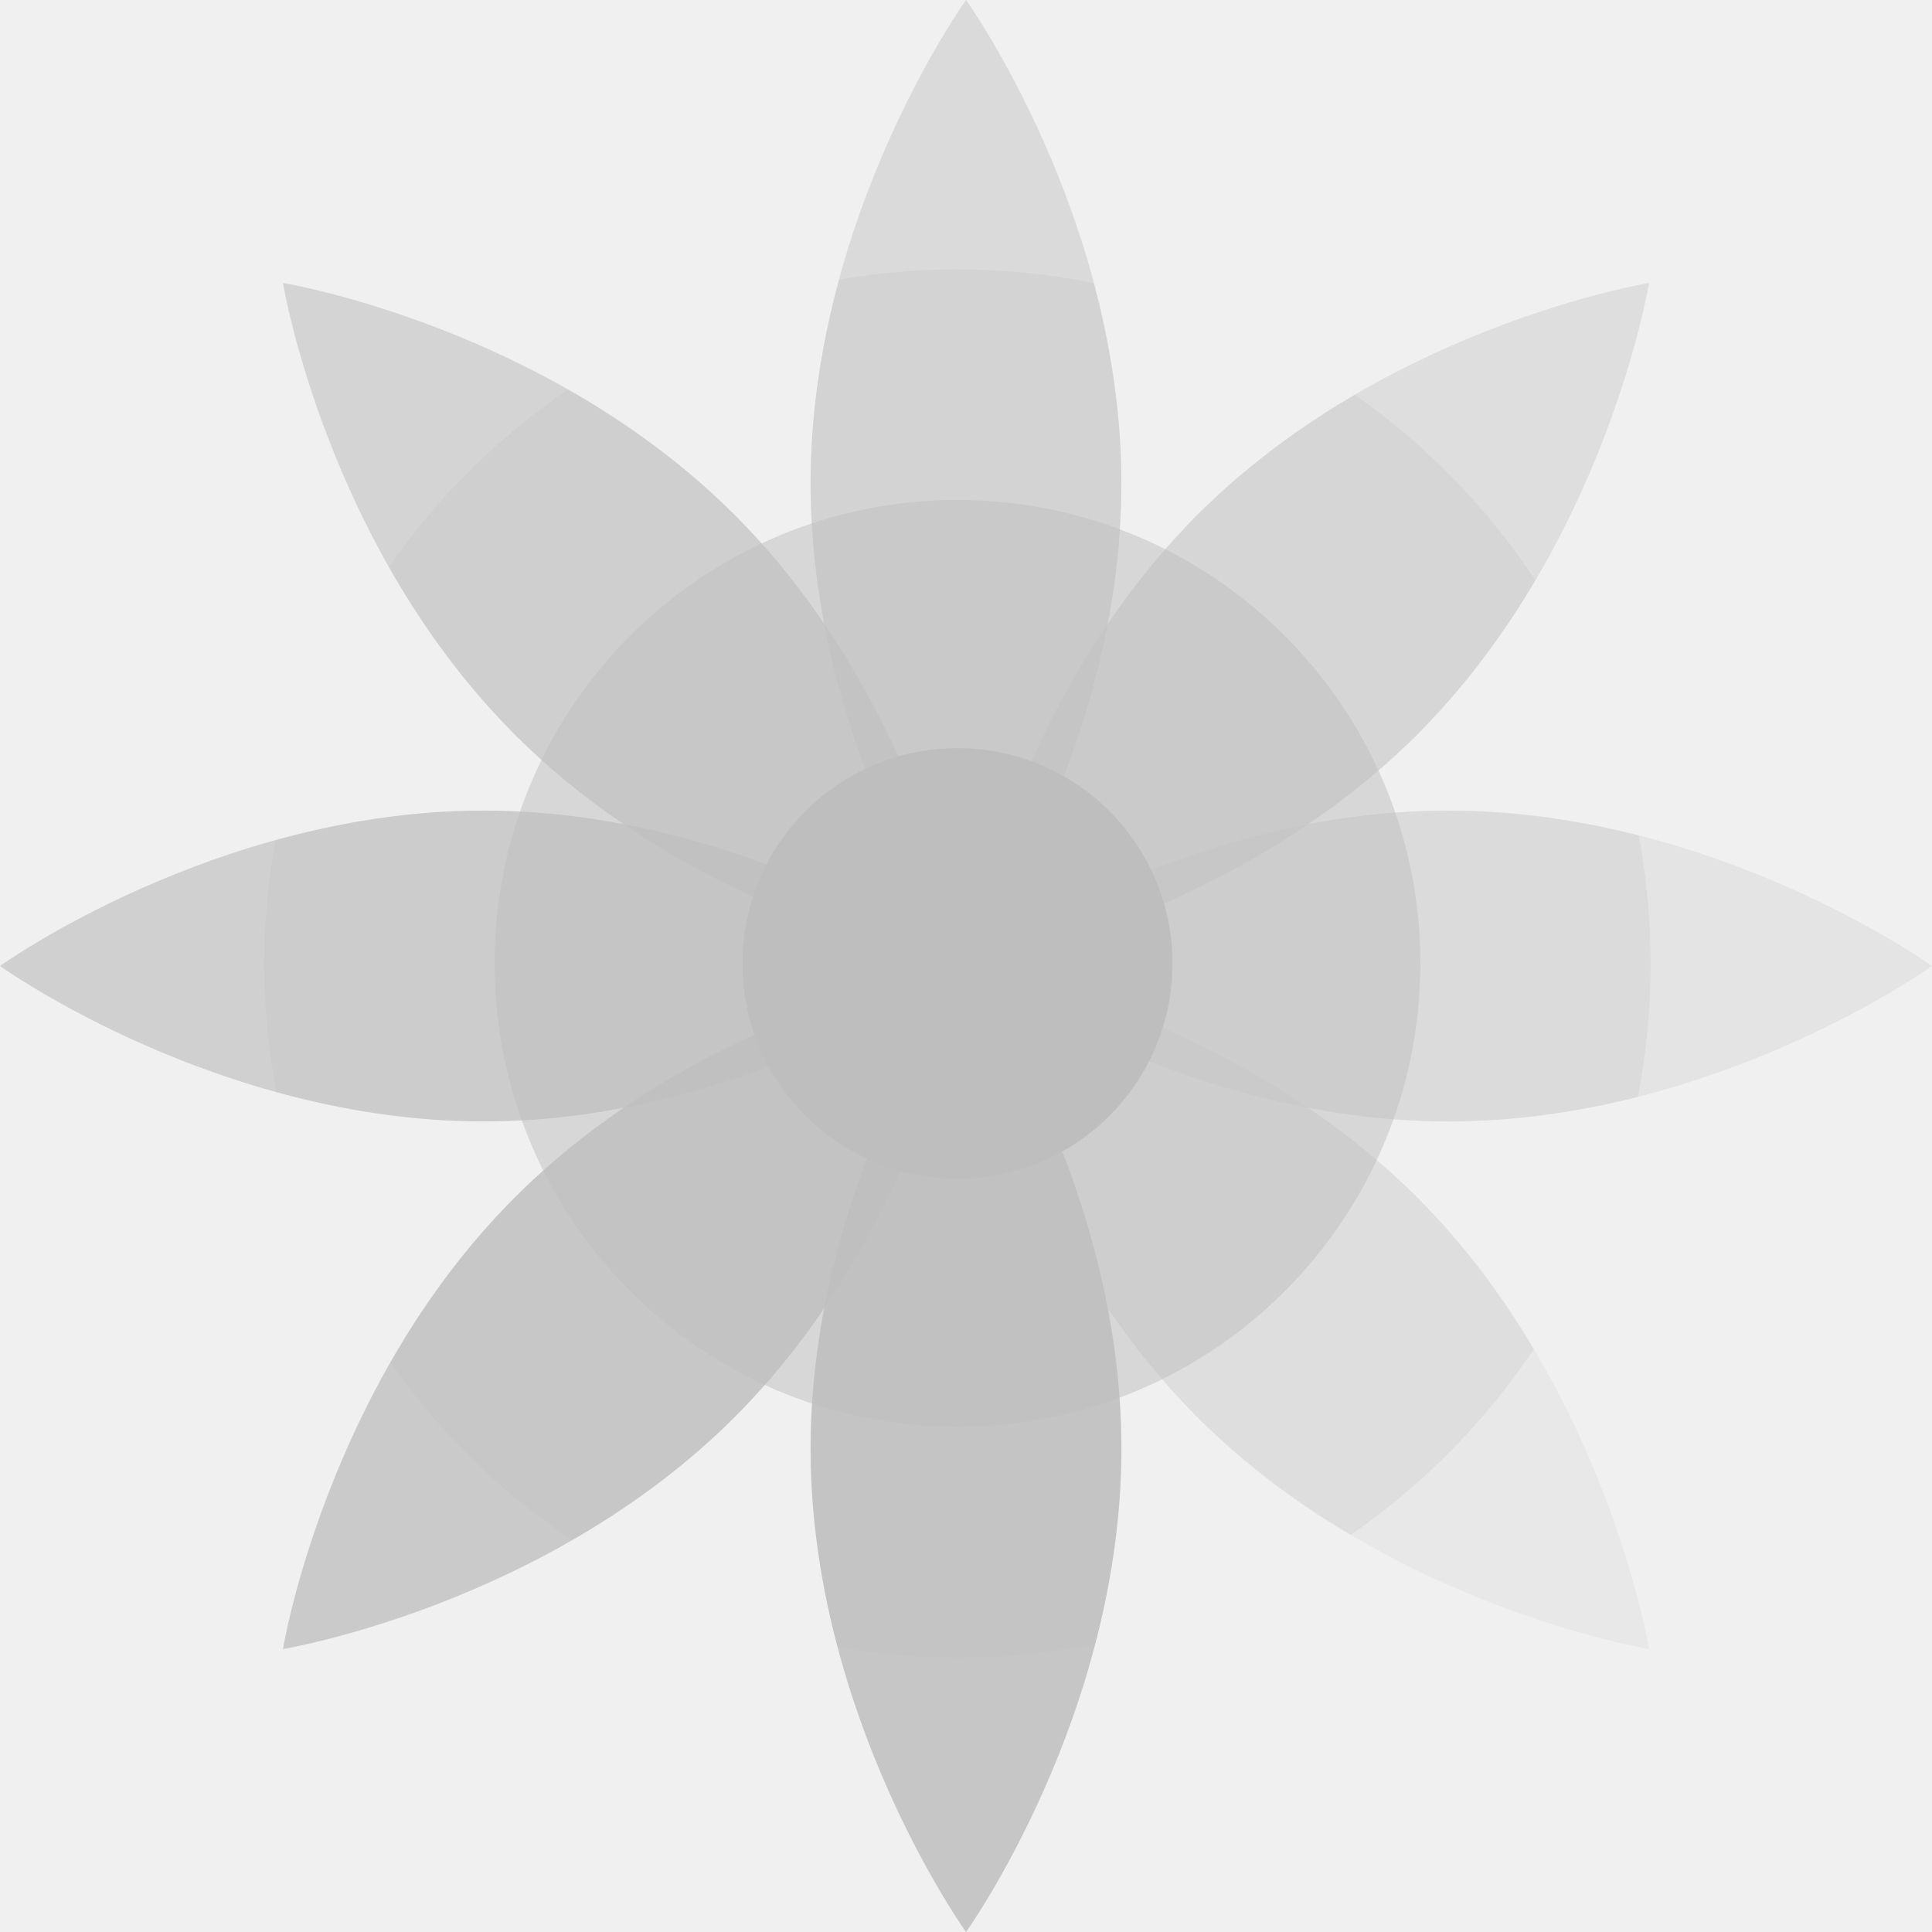
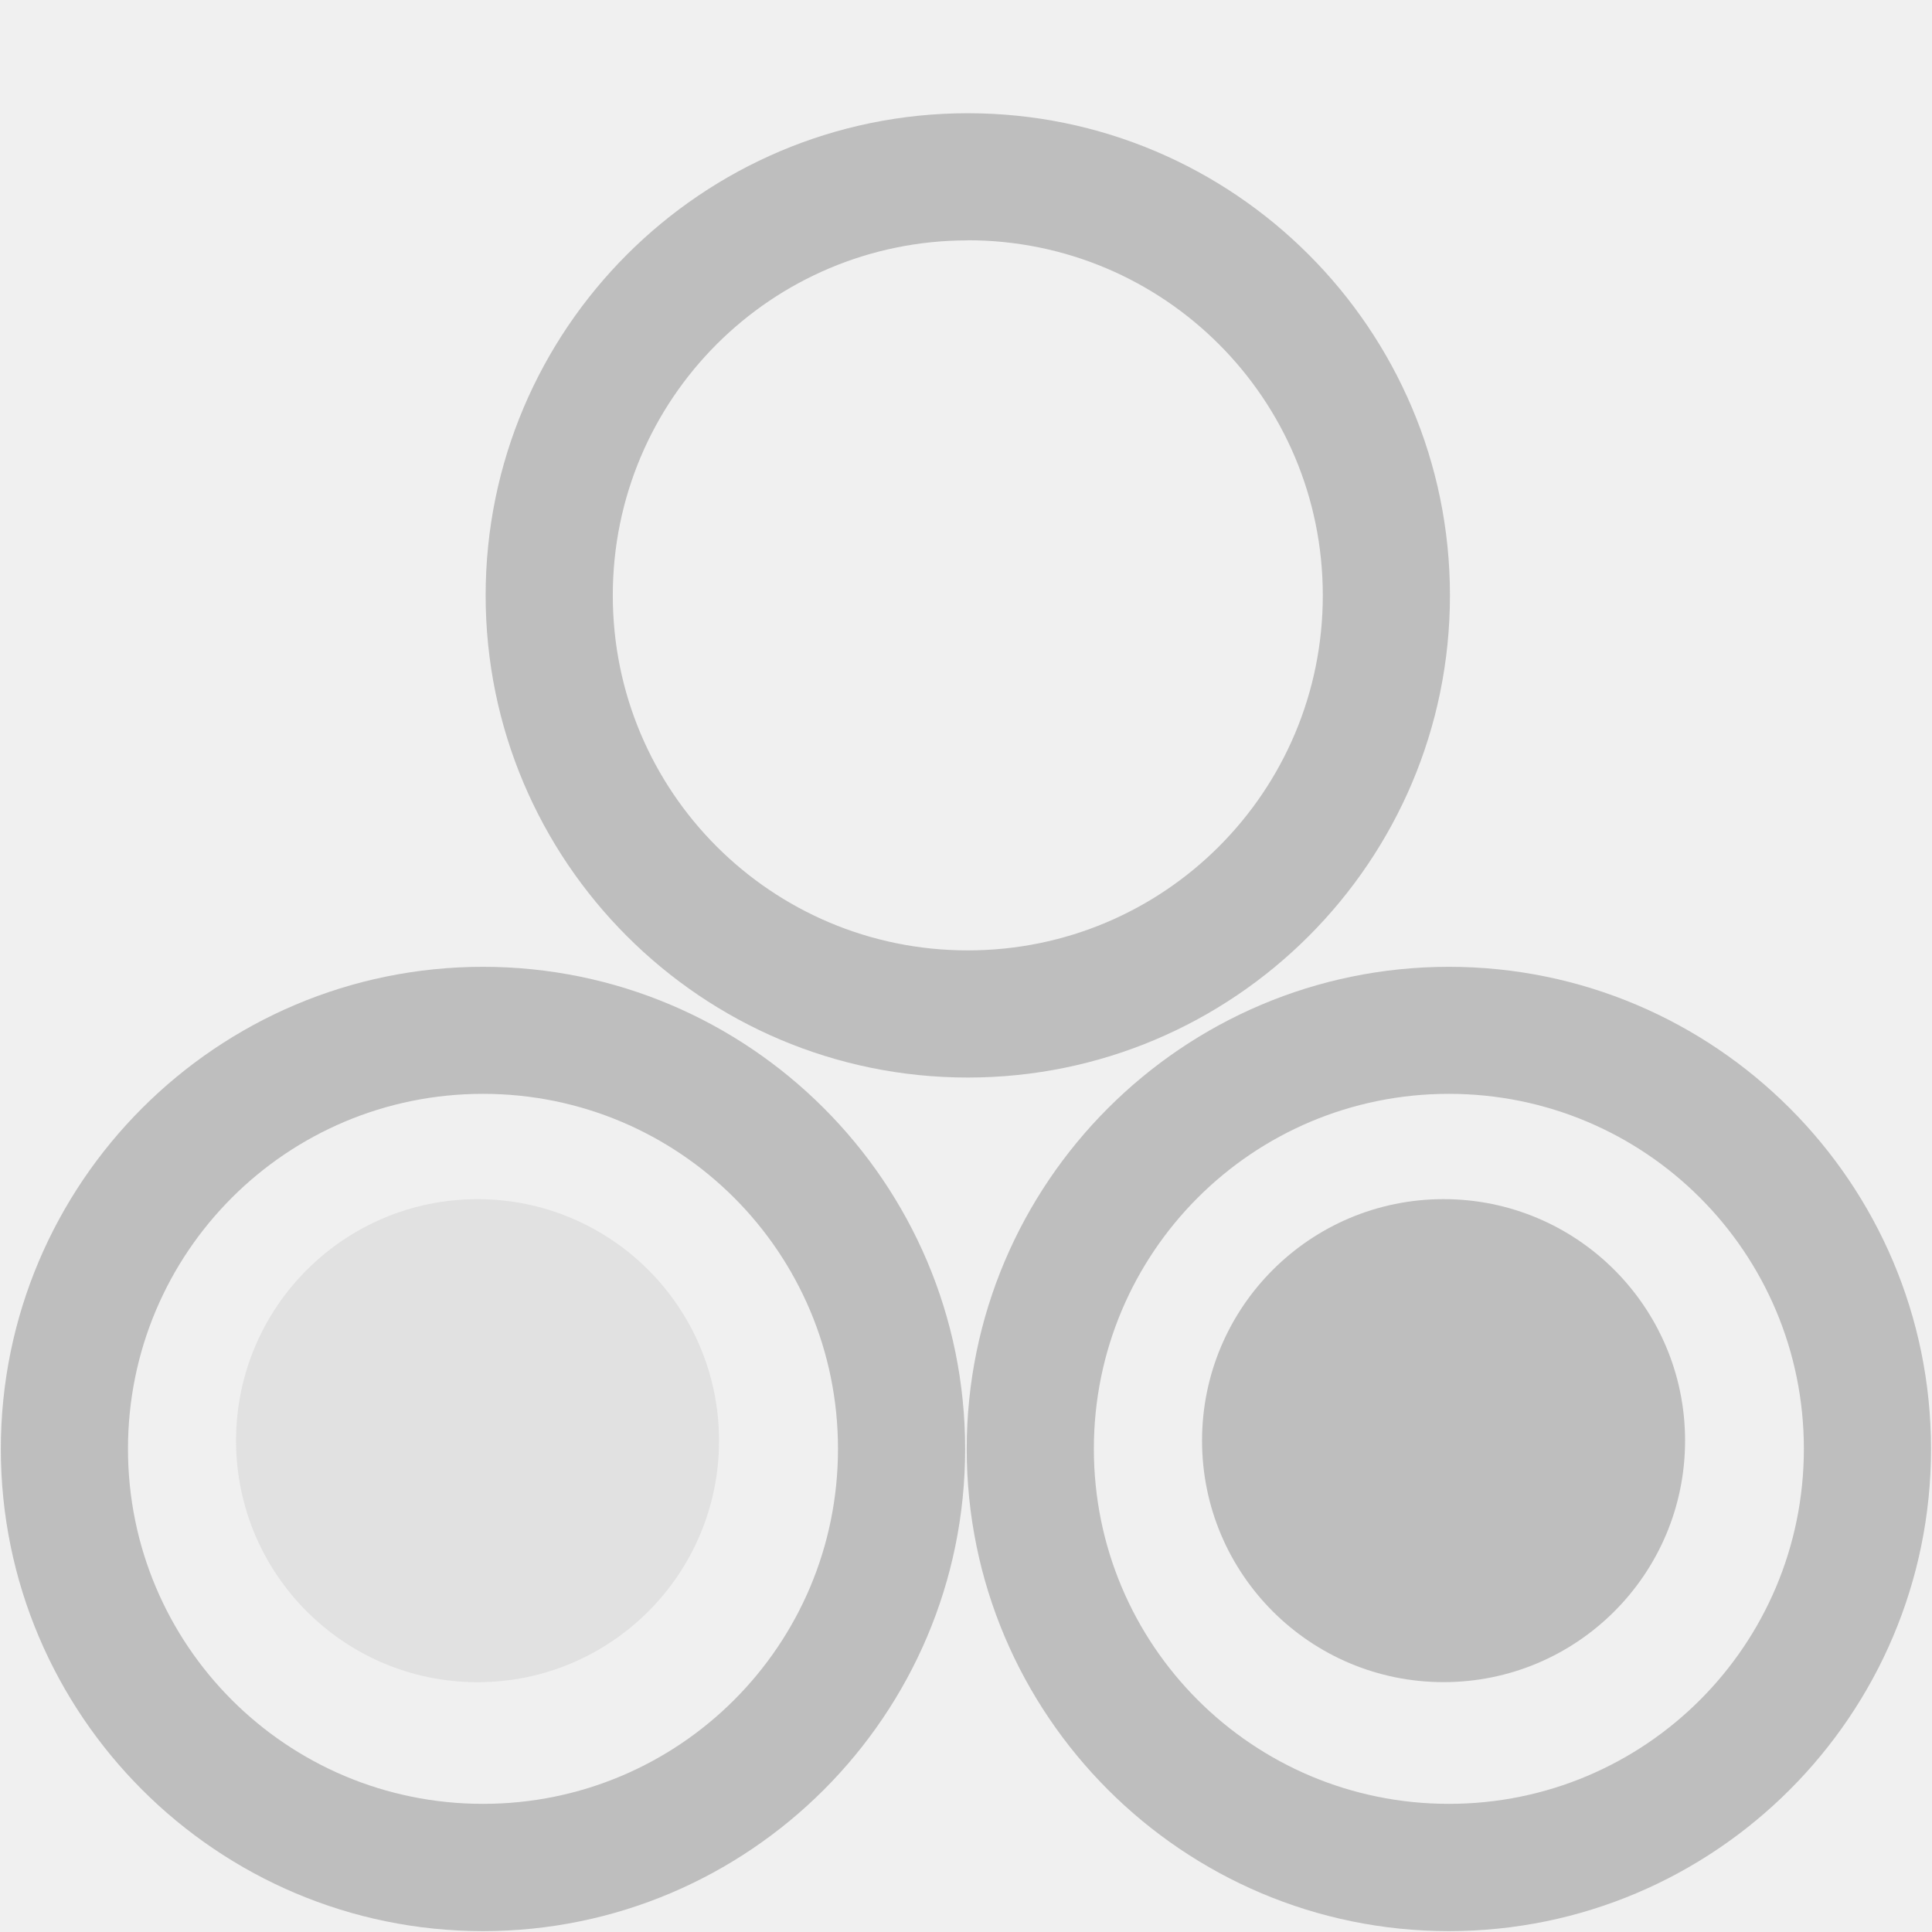
- <svg xmlns="http://www.w3.org/2000/svg" width="16" height="16" id="svg11300" version="1.0" style="display:inline;enable-background:new" viewBox="0 0 16 16">
-   <defs id="defs3">
-     <clipPath clipPathUnits="userSpaceOnUse" id="clipPath4169">
-       <path id="path4171" d="m 471.431,685.929 c 0,22.097 -12.842,40.01 -12.842,40.01 0,0 -12.842,-17.913 -12.842,-40.01 0,-22.097 12.842,-40.01 12.842,-40.01 0,0 12.842,17.913 12.842,40.01 z" style="color:#000000;display:inline;overflow:visible;visibility:visible;fill:#edd400;fill-opacity:1;fill-rule:evenodd;stroke:none;stroke-width:12;marker:none;enable-background:new" />
-     </clipPath>
-     <clipPath clipPathUnits="userSpaceOnUse" id="clipPath4145">
-       <path style="color:#000000;display:inline;overflow:visible;visibility:visible;fill:#3465a4;fill-opacity:1;fill-rule:evenodd;stroke:none;stroke-width:12;marker:none;enable-background:new" d="m 401.431,865.802 c 0,22.097 -12.842,40.01 -12.842,40.01 0,0 -12.842,-17.913 -12.842,-40.01 0,-22.097 12.842,-40.01 12.842,-40.01 0,0 12.842,17.913 12.842,40.01 z" id="path4147" />
-     </clipPath>
-     <clipPath clipPathUnits="userSpaceOnUse" id="clipPath4181">
-       <path id="path4183" d="m 348.711,698.726 c -22.064,0 -39.951,-12.861 -39.951,-12.861 0,0 17.887,-12.861 39.951,-12.861 22.064,0 39.951,12.861 39.951,12.861 0,0 -17.887,12.861 -39.951,12.861 z" style="color:#000000;display:inline;overflow:visible;visibility:visible;fill:#ef2929;fill-opacity:1;fill-rule:evenodd;stroke:none;stroke-width:12;marker:none;enable-background:new" />
-     </clipPath>
-     <clipPath clipPathUnits="userSpaceOnUse" id="clipPath4197">
-       <path style="color:#000000;display:inline;overflow:visible;visibility:visible;fill:#75507b;fill-opacity:1;fill-rule:evenodd;stroke:none;stroke-width:12;marker:none;enable-background:new" d="m 299.471,763.199 c -15.602,15.625 -37.33,19.197 -37.33,19.197 0,0 3.567,-21.76 19.169,-37.385 15.602,-15.625 37.33,-19.197 37.33,-19.197 0,0 -3.567,21.76 -19.169,37.385 z" id="path4199" />
-     </clipPath>
-     <clipPath clipPathUnits="userSpaceOnUse" id="clipPath4133">
-       <path style="color:#000000;display:inline;overflow:visible;visibility:visible;fill:#65c808;fill-opacity:1;fill-rule:evenodd;stroke:none;stroke-width:12;marker:none;enable-background:new" d="m 538.467,738.726 c -22.064,0 -39.951,-12.861 -39.951,-12.861 0,0 17.887,-12.861 39.951,-12.861 22.064,0 39.951,12.861 39.951,12.861 0,0 -17.887,12.861 -39.951,12.861 z" id="path4135" />
-     </clipPath>
-     <clipPath clipPathUnits="userSpaceOnUse" id="clipPath4071">
-       <path id="path4073" d="m 515.867,706.72 c -15.602,15.625 -37.33,19.197 -37.33,19.197 0,0 3.567,-21.76 19.169,-37.385 15.602,-15.625 37.33,-19.197 37.33,-19.197 0,0 -3.567,21.76 -19.169,37.385 z" style="color:#000000;display:inline;overflow:visible;visibility:visible;fill:#afea2c;fill-opacity:1;fill-rule:evenodd;stroke:none;stroke-width:12;marker:none;enable-background:new" />
-     </clipPath>
-     <clipPath clipPathUnits="userSpaceOnUse" id="clipPath4083">
-       <path id="path4085" d="m 515.867,745.011 c 15.602,15.625 19.169,37.385 19.169,37.385 0,0 -21.729,-3.572 -37.33,-19.197 -15.602,-15.625 -19.169,-37.385 -19.169,-37.385 0,0 21.729,3.572 37.33,19.197 z" style="color:#000000;display:inline;overflow:visible;visibility:visible;fill:#729fcf;fill-opacity:1;fill-rule:evenodd;stroke:none;stroke-width:12;marker:none;enable-background:new" />
-     </clipPath>
-     <clipPath clipPathUnits="userSpaceOnUse" id="clipPath4157">
-       <path style="color:#000000;display:inline;overflow:visible;visibility:visible;fill:#f57900;fill-opacity:1;fill-rule:evenodd;stroke:none;stroke-width:12;marker:none;enable-background:new" d="m 269.471,688.532 c 15.602,15.625 19.169,37.385 19.169,37.385 0,0 -21.729,-3.572 -37.33,-19.197 -15.602,-15.625 -19.169,-37.385 -19.169,-37.385 0,0 21.729,3.572 37.33,19.197 z" id="path4159" />
-     </clipPath>
+ <svg xmlns="http://www.w3.org/2000/svg" xmlns:ns1="http://www.openswatchbook.org/uri/2009/osb" xmlns:xlink="http://www.w3.org/1999/xlink" viewBox="0 0 16 16" id="svg7384" height="16" width="16" version="1.1">
+   <defs id="defs7386">
+     <linearGradient ns1:paint="solid" id="linearGradient8074">
+       <stop id="stop8072" offset="0" style="stop-color:#be00be;stop-opacity:1;" />
+     </linearGradient>
+     <linearGradient ns1:paint="solid" id="linearGradient7561">
+       <stop id="stop7558" offset="0" style="stop-color:#a5a5a5;stop-opacity:1;" />
+     </linearGradient>
+     <linearGradient ns1:paint="solid" id="linearGradient7548">
+       <stop id="stop7546" offset="0" style="stop-color:#ebebeb;stop-opacity:1;" />
+     </linearGradient>
+     <linearGradient ns1:paint="solid" id="linearGradient7542">
+       <stop id="stop7538" offset="0" style="stop-color:#c9c9c9;stop-opacity:1;" />
+     </linearGradient>
+     <linearGradient gradientTransform="matrix(0,-735328.32,170712.69,0,2464326300,577972450)" ns1:paint="solid" id="linearGradient19282">
+       <stop id="stop19284" offset="0" style="stop-color:#b4b4b4;stop-opacity:1;" />
+     </linearGradient>
+     <linearGradient gradientTransform="matrix(0.3468259,0,0,0.3062089,-93.35187,564.0385)" ns1:paint="solid" id="linearGradient19282-4">
+       <stop id="stop19284-0" offset="0" style="stop-color:#bebebe;stop-opacity:1;" />
+     </linearGradient>
+     <linearGradient gradientTransform="translate(322.7346,273.3191)" gradientUnits="userSpaceOnUse" y2="208.995" x2="76.04" y1="208.995" x1="70.001" id="linearGradient6902" xlink:href="#linearGradient19282-4" />
+     <linearGradient gradientTransform="translate(250.7306,212.5815)" gradientUnits="userSpaceOnUse" y2="386.5" x2="311.777" y1="386.5" x1="303.223" id="linearGradient6908" xlink:href="#linearGradient19282-4" />
+     <linearGradient xlink:href="#linearGradient19282-4" id="linearGradient7499" x1="39.067" y1="-15" x2="47.052" y2="-15" gradientUnits="userSpaceOnUse" />
+     <linearGradient xlink:href="#linearGradient19282-4" id="linearGradient7506" x1="35.052" y1="-7.931" x2="43.038" y2="-7.931" gradientUnits="userSpaceOnUse" />
+     <linearGradient xlink:href="#linearGradient19282-4" id="linearGradient7511" x1="43.052" y1="-7.931" x2="51.037" y2="-7.931" gradientUnits="userSpaceOnUse" />
+     <linearGradient xlink:href="#linearGradient19282-4" id="linearGradient7504" x1="36.858" y1="-7.555" x2="41.454" y2="-7.555" gradientUnits="userSpaceOnUse" />
+     <linearGradient xlink:href="#linearGradient19282-4" id="linearGradient7509" x1="44" y1="-7.5" x2="49.542" y2="-7.5" gradientUnits="userSpaceOnUse" />
  </defs>
-   <g id="layer1" style="display:inline" transform="translate(-30.40712,-261.7175)">
-     <g id="layer6" style="display:none">
-       <rect y="49.996" x="296.062" height="48" width="48" id="rect6284" style="display:inline;overflow:visible;visibility:visible;fill:#eeeeec;fill-opacity:1;fill-rule:nonzero;stroke:none;stroke-width:2;marker:none;enable-background:accumulate" />
-       <rect style="display:inline;overflow:visible;visibility:visible;fill:#eeeeec;fill-opacity:1;fill-rule:nonzero;stroke:none;stroke-width:2;marker:none;enable-background:accumulate" id="rect6592" width="32" height="32" x="303" y="125.996" />
-       <rect style="display:inline;overflow:visible;visibility:visible;fill:#ffffff;fill-opacity:1;fill-rule:nonzero;stroke:none;stroke-width:2;marker:none;enable-background:accumulate" id="rect8104" width="24" height="24" x="302" y="176" />
-       <rect y="177.059" x="303" height="22" width="22" id="rect6749" style="display:inline;overflow:visible;visibility:visible;fill:#eeeeec;fill-opacity:1;fill-rule:nonzero;stroke:none;stroke-width:2;marker:none;enable-background:accumulate" />
-       <rect style="display:inline;overflow:visible;visibility:visible;fill:#eeeeec;fill-opacity:1;fill-rule:nonzero;stroke:none;stroke-width:2;marker:none;enable-background:accumulate" id="rect6833" width="16" height="16" x="303" y="219" />
-       <rect y="31.996" x="16.062" height="256" width="256" id="rect3068" style="display:inline;overflow:visible;visibility:visible;fill:#eeeeec;fill-opacity:1;fill-rule:nonzero;stroke:none;stroke-width:2;marker:none;enable-background:accumulate" />
-       <text xml:space="preserve" style="font-style:normal;font-weight:normal;font-size:18.301px;font-family:'Bitstream Vera Sans';display:inline;fill:#000000;fill-opacity:1;stroke:none;enable-background:new" x="20.971" y="21.514" id="context">
-         <tspan id="tspan2716" x="20.971" y="21.514">apps</tspan>
-       </text>
-       <text id="text3021" y="21.514" x="191.971" style="font-style:normal;font-variant:normal;font-weight:bold;font-stretch:normal;font-size:18.301px;line-height:125%;font-family:'Droid Sans';-inkscape-font-specification:'Droid Sans Bold';text-align:start;writing-mode:lr-tb;text-anchor:start;display:inline;fill:#000000;fill-opacity:1;stroke:none;enable-background:new" xml:space="preserve">
-         <tspan y="21.514" x="191.971" id="tspan3023">gnome-color-manager</tspan>
-       </text>
+   <g style="display:inline" id="gimp-prefs-color-management" transform="translate(-35.04513,19.93072)">
+     <g id="g14498">
+       <g style="display:inline" id="tfqwd" transform="translate(-65.95487,-296.9307)">
+         <rect width="16" height="16" x="101" y="277" id="rect8585" style="color:#bebebe;display:inline;overflow:visible;visibility:visible;fill:none;stroke:none;stroke-width:1.781;marker:none;enable-background:new" />
+       </g>
+       <path style="color:#000000;font-style:normal;font-variant:normal;font-weight:normal;font-stretch:normal;font-size:medium;line-height:normal;font-family:Sans;-inkscape-font-specification:Sans;text-indent:0;text-align:start;text-decoration:none;text-decoration-line:none;letter-spacing:normal;word-spacing:normal;text-transform:none;writing-mode:lr-tb;direction:ltr;baseline-shift:baseline;text-anchor:start;display:inline;overflow:visible;visibility:visible;fill:url(#linearGradient7499);fill-opacity:1;stroke:none;stroke-width:2.154;marker:none;enable-background:new" d="m 43.06,-18.993 c -2.203,0 -3.993,1.79 -3.993,3.993 0,2.203 1.79,3.993 3.993,3.993 2.203,0 3.993,-1.79 3.993,-3.993 0,-2.203 -1.79,-3.993 -3.993,-3.993 z m 0,1.052 C 44.686,-17.94 46,-16.626 46,-15 c 0,1.626 -1.314,2.94 -2.94,2.94 -1.626,0 -2.94,-1.314 -2.94,-2.94 0,-1.626 1.314,-2.94 2.94,-2.94 z" id="path8587" />
+       <path style="color:#000000;font-style:normal;font-variant:normal;font-weight:normal;font-stretch:normal;font-size:medium;line-height:normal;font-family:Sans;-inkscape-font-specification:Sans;text-indent:0;text-align:start;text-decoration:none;text-decoration-line:none;letter-spacing:normal;word-spacing:normal;text-transform:none;writing-mode:lr-tb;direction:ltr;baseline-shift:baseline;text-anchor:start;display:inline;overflow:visible;visibility:visible;fill:url(#linearGradient7506);fill-opacity:1;fill-rule:nonzero;stroke:none;stroke-width:2.154;marker:none;enable-background:new" d="m 39.045,-11.924 c -2.203,0 -3.993,1.79 -3.993,3.993 0,2.203 1.79,3.993 3.993,3.993 2.203,0 3.993,-1.79 3.993,-3.993 0,-2.203 -1.79,-3.993 -3.993,-3.993 z m 0,1.052 c 1.626,0 2.94,1.314 2.94,2.94 0,1.626 -1.314,2.94 -2.94,2.94 -1.626,0 -2.94,-1.314 -2.94,-2.94 0,-1.626 1.314,-2.94 2.94,-2.94 z" id="path8591" />
+       <path style="color:#000000;font-style:normal;font-variant:normal;font-weight:normal;font-stretch:normal;font-size:medium;line-height:normal;font-family:Sans;-inkscape-font-specification:Sans;text-indent:0;text-align:start;text-decoration:none;text-decoration-line:none;letter-spacing:normal;word-spacing:normal;text-transform:none;writing-mode:lr-tb;direction:ltr;baseline-shift:baseline;text-anchor:start;display:inline;overflow:visible;visibility:visible;fill:url(#linearGradient7511);fill-opacity:1;fill-rule:nonzero;stroke:none;stroke-width:2.154;marker:none;enable-background:new" d="m 47.044,-11.924 c -2.203,0 -3.993,1.79 -3.993,3.993 0,2.203 1.79,3.993 3.993,3.993 2.203,0 3.993,-1.79 3.993,-3.993 0,-2.203 -1.79,-3.993 -3.993,-3.993 z m 0,1.052 c 1.626,0 2.94,1.314 2.94,2.94 0,1.626 -1.314,2.94 -2.94,2.94 -1.626,0 -2.94,-1.314 -2.94,-2.94 0,-1.626 1.314,-2.94 2.94,-2.94 z" id="path8593" />
+       <ellipse style="opacity:0.3;fill:url(#linearGradient7504);fill-opacity:1;stroke:none" id="path14494" transform="matrix(0.8702852,0,0,0.808122,4.92308,-1.894239)" cx="39.156" cy="-7.555" rx="2.298" ry="2.475" />
+       <ellipse style="fill:url(#linearGradient7509);fill-opacity:1;stroke:none" id="path14496" transform="matrix(0.7218043,0,0,0.8,13.24061,-2)" cx="46.771" cy="-7.5" rx="2.771" ry="2.5" />
    </g>
-     <g id="layer8" style="display:inline" />
-     <g id="layer7" style="display:inline" />
-   </g>
-   <g id="g4017" transform="matrix(0.08057578,0,0,0.0804494,-3.146317,-4.63444)">
-     <path transform="matrix(1.243723,0,0,1.243854,-432.0241,-745.8225)" clip-path="url(#clipPath4169)" id="path4165" d="m 471.431,685.929 c 0,22.097 -12.842,40.01 -12.842,40.01 0,0 -12.842,-17.913 -12.842,-40.01 0,-22.097 12.842,-40.01 12.842,-40.01 0,0 12.842,17.913 12.842,40.01 z" style="color:#000000;display:inline;overflow:visible;visibility:visible;opacity:0.45;fill:#bebebe;fill-opacity:1;fill-rule:evenodd;stroke:#bebebe;stroke-width:12;stroke-opacity:1;marker:none;enable-background:new" />
-     <path transform="matrix(1.243723,0,0,1.243854,-344.9635,-870.2079)" clip-path="url(#clipPath4145)" style="color:#000000;display:inline;overflow:visible;visibility:visible;opacity:0.85;fill:#bebebe;fill-opacity:1;fill-rule:evenodd;stroke:#bebebe;stroke-width:12;stroke-opacity:1;marker:none;enable-background:new" d="m 401.431,865.802 c 0,22.097 -12.842,40.01 -12.842,40.01 0,0 -12.842,-17.913 -12.842,-40.01 0,-22.097 12.842,-40.01 12.842,-40.01 0,0 12.842,17.913 12.842,40.01 z" id="path4141" />
-     <path transform="matrix(1.243723,0,0,1.243854,-344.9635,-696.0683)" clip-path="url(#clipPath4181)" id="path4177" d="m 348.711,698.726 c -22.064,0 -39.951,-12.861 -39.951,-12.861 0,0 17.887,-12.861 39.951,-12.861 22.064,0 39.951,12.861 39.951,12.861 0,0 -17.887,12.861 -39.951,12.861 z" style="color:#000000;display:inline;overflow:visible;visibility:visible;opacity:0.65;fill:#bebebe;fill-opacity:1;fill-rule:evenodd;stroke:#bebebe;stroke-width:12;stroke-miterlimit:4;stroke-dasharray:none;stroke-opacity:1;marker:none;enable-background:new" />
-     <path transform="matrix(1.243723,0,0,1.243854,-257.9029,-745.8225)" clip-path="url(#clipPath4197)" style="color:#000000;display:inline;overflow:visible;visibility:visible;opacity:0.75;fill:#bebebe;fill-opacity:1;fill-rule:evenodd;stroke:#bebebe;stroke-width:12;stroke-opacity:1;marker:none;enable-background:new" d="m 299.471,763.199 c -15.602,15.625 -37.33,19.197 -37.33,19.197 0,0 3.567,-21.76 19.169,-37.385 15.602,-15.625 37.33,-19.197 37.33,-19.197 0,0 -3.567,21.76 -19.169,37.385 z" id="path4193" />
-     <path transform="matrix(1.243723,0,0,1.243854,-481.773,-745.8225)" clip-path="url(#clipPath4133)" style="color:#000000;display:inline;overflow:visible;visibility:visible;opacity:0.25;fill:#bebebe;fill-opacity:1;fill-rule:evenodd;stroke:#bebebe;stroke-width:12;stroke-opacity:1;marker:none;enable-background:new" d="m 538.467,738.726 c -22.064,0 -39.951,-12.861 -39.951,-12.861 0,0 17.887,-12.861 39.951,-12.861 22.064,0 39.951,12.861 39.951,12.861 0,0 -17.887,12.861 -39.951,12.861 z" id="path4129" />
-     <path transform="matrix(1.243723,0,0,1.243854,-456.8986,-745.8225)" clip-path="url(#clipPath4071)" id="path4067" d="m 515.867,706.72 c -15.602,15.625 -37.33,19.197 -37.33,19.197 0,0 3.567,-21.76 19.169,-37.385 15.602,-15.625 37.33,-19.197 37.33,-19.197 0,0 -3.567,21.76 -19.169,37.385 z" style="color:#000000;display:inline;overflow:visible;visibility:visible;opacity:0.35;fill:#bebebe;fill-opacity:1;fill-rule:evenodd;stroke:#bebebe;stroke-width:12;stroke-opacity:1;marker:none;enable-background:new" />
-     <path transform="matrix(1.243723,0,0,1.243854,-456.8986,-745.8225)" clip-path="url(#clipPath4083)" id="path4079" d="m 515.867,745.011 c 15.602,15.625 19.169,37.385 19.169,37.385 0,0 -21.729,-3.572 -37.33,-19.197 -15.602,-15.625 -19.169,-37.385 -19.169,-37.385 0,0 21.729,3.572 37.33,19.197 z" style="color:#000000;display:inline;overflow:visible;visibility:visible;opacity:0.15;fill:#bebebe;fill-opacity:1;fill-rule:evenodd;stroke:#bebebe;stroke-width:12;stroke-opacity:1;marker:none;enable-background:new" />
-     <path transform="matrix(1.243723,0,0,1.243854,-220.5912,-745.8225)" clip-path="url(#clipPath4157)" style="color:#000000;display:inline;overflow:visible;visibility:visible;opacity:0.55;fill:#bebebe;fill-opacity:1;fill-rule:evenodd;stroke:#bebebe;stroke-width:12;stroke-opacity:1;marker:none;enable-background:new" d="m 269.471,688.532 c 15.602,15.625 19.169,37.385 19.169,37.385 0,0 -21.729,-3.572 -37.33,-19.197 -15.602,-15.625 -19.169,-37.385 -19.169,-37.385 0,0 21.729,3.572 37.33,19.197 z" id="path4153" />
-     <circle id="path3705" style="color:#000000;display:inline;overflow:visible;visibility:visible;opacity:1;fill:#bebebe;fill-opacity:1;fill-rule:evenodd;stroke:none;stroke-width:1;marker:none;enable-background:new" transform="matrix(6.548018,0,0,6.566775,-1069.016,-4621.279)" cx="184.25" cy="727.612" r="3.375" />
-     <circle transform="matrix(14.09608,0,0,14.13646,-2459.746,-10129.072)" style="color:#000000;display:inline;overflow:visible;visibility:visible;opacity:0.5;fill:#bebebe;fill-opacity:1;fill-rule:evenodd;stroke:none;stroke-width:1;marker:none;enable-background:new" id="path3707" cx="184.25" cy="727.612" r="3.375" />
-     <path style="color:#000000;display:inline;overflow:visible;visibility:visible;opacity:0.25;fill:#bebebe;fill-opacity:1;fill-rule:evenodd;stroke:none;stroke-width:12;marker:none;enable-background:new" d="m 137.449,85.333 c -4.15,0 -8.2,0.38 -12.156,1.062 -1.728,6.375 -2.938,13.471 -2.938,20.969 0,5.04 0.529,9.915 1.406,14.5 -2.617,-3.864 -5.66,-7.686 -9.219,-11.25 -5.371,-5.38 -11.323,-9.6 -17.125,-12.906 -7.188,4.91 -13.431,11.101 -18.406,18.25 3.311,5.852 7.56,11.864 12.969,17.281 3.552,3.558 7.337,6.601 11.188,9.219 -4.567,-0.875 -9.418,-1.406 -14.438,-1.406 -7.658,0 -14.897,1.266 -21.375,3.062 -0.735,4.115 -1.156,8.361 -1.156,12.688 0,4.525 0.448,8.928 1.25,13.219 6.454,1.782 13.661,3.031 21.281,3.031 5.008,0 9.848,-0.535 14.406,-1.406 -3.839,2.613 -7.614,5.671 -11.156,9.219 -5.324,5.332 -9.524,11.236 -12.812,17 5.043,7.185 11.375,13.382 18.656,18.281 5.671,-3.27 11.475,-7.404 16.719,-12.656 3.559,-3.564 6.602,-7.386 9.219,-11.25 -0.877,4.585 -1.406,9.46 -1.406,14.5 0,7.276 1.135,14.178 2.781,20.406 4.005,0.701 8.107,1.094 12.312,1.094 4.843,0 9.585,-0.514 14.156,-1.438 1.596,-6.138 2.688,-12.921 2.688,-20.062 0,-5.04 -0.529,-9.915 -1.406,-14.5 2.617,3.864 5.659,7.685 9.219,11.25 4.949,4.956 10.384,8.944 15.75,12.125 7.417,-5.132 13.828,-11.613 18.844,-19.125 -3.161,-5.322 -7.1,-10.718 -12,-15.625 -3.542,-3.548 -7.348,-6.606 -11.188,-9.219 4.567,0.875 9.387,1.406 14.406,1.406 6.909,0 13.49,-1.013 19.469,-2.531 0.864,-4.447 1.312,-9.018 1.312,-13.719 0,-4.503 -0.424,-8.915 -1.219,-13.188 -6.004,-1.531 -12.616,-2.562 -19.562,-2.562 -5.042,0 -9.884,0.525 -14.469,1.406 3.858,-2.621 7.691,-5.654 11.25,-9.219 4.985,-4.993 8.968,-10.495 12.156,-15.906 -4.944,-7.47 -11.248,-13.953 -18.562,-19.094 -5.507,3.223 -11.104,7.284 -16.188,12.375 -3.559,3.565 -6.602,7.386 -9.219,11.25 0.877,-4.585 1.406,-9.46 1.406,-14.5 0,-7.363 -1.166,-14.339 -2.844,-20.625 -4.524,-0.903 -9.212,-1.406 -14,-1.406 z" id="path3906" />
  </g>
</svg>
